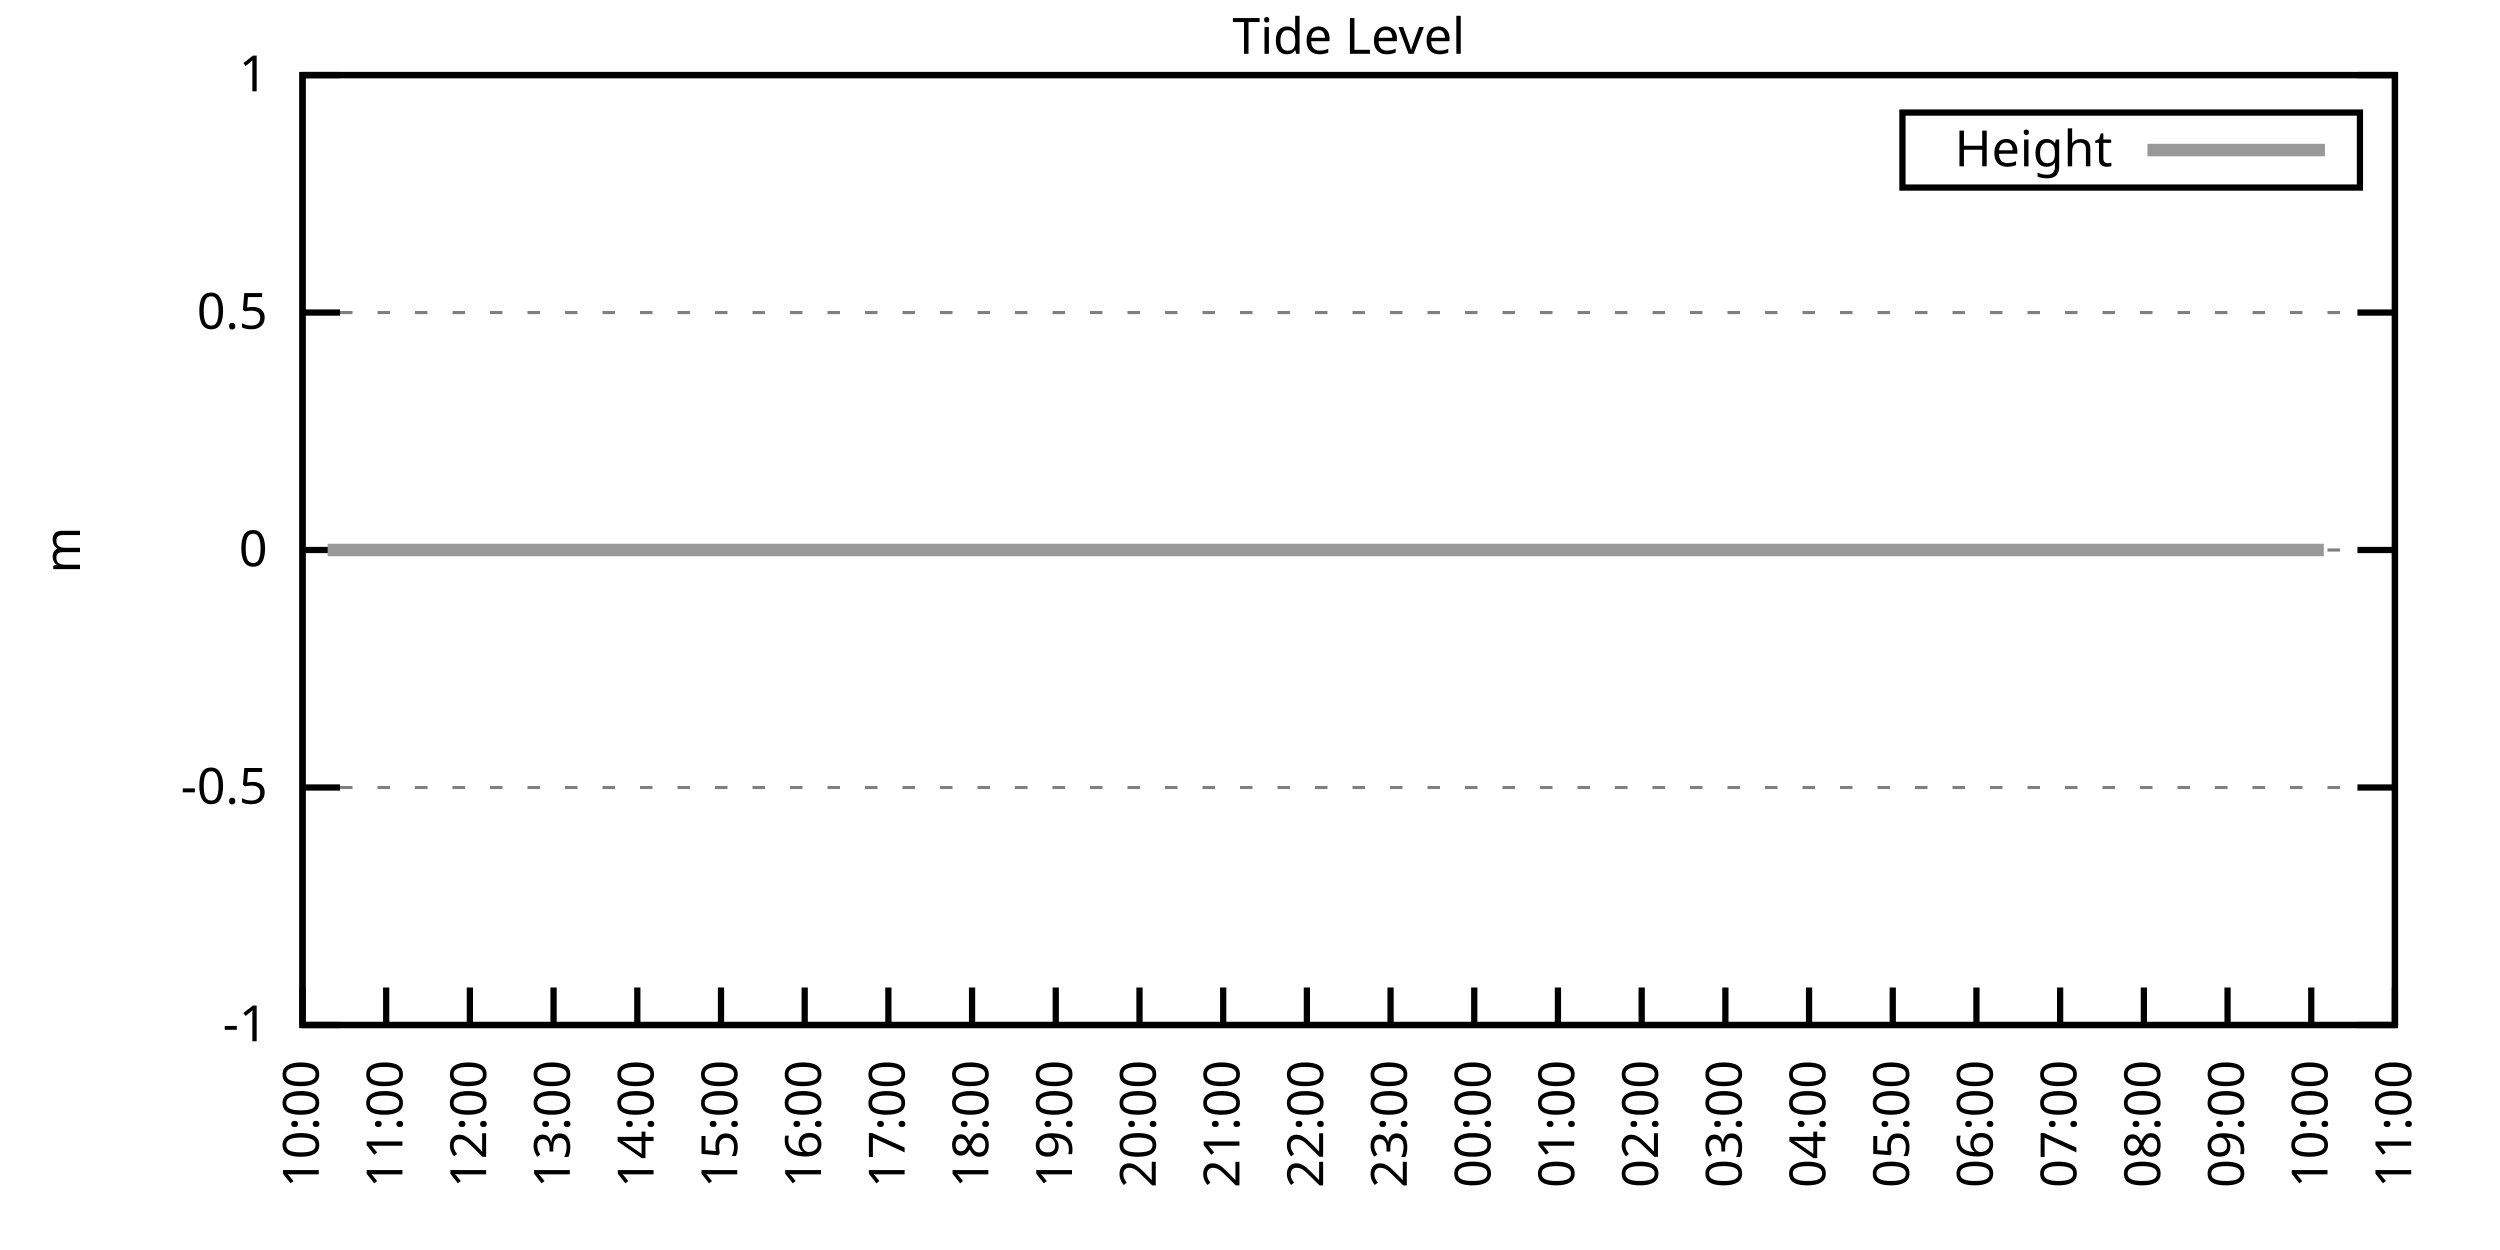
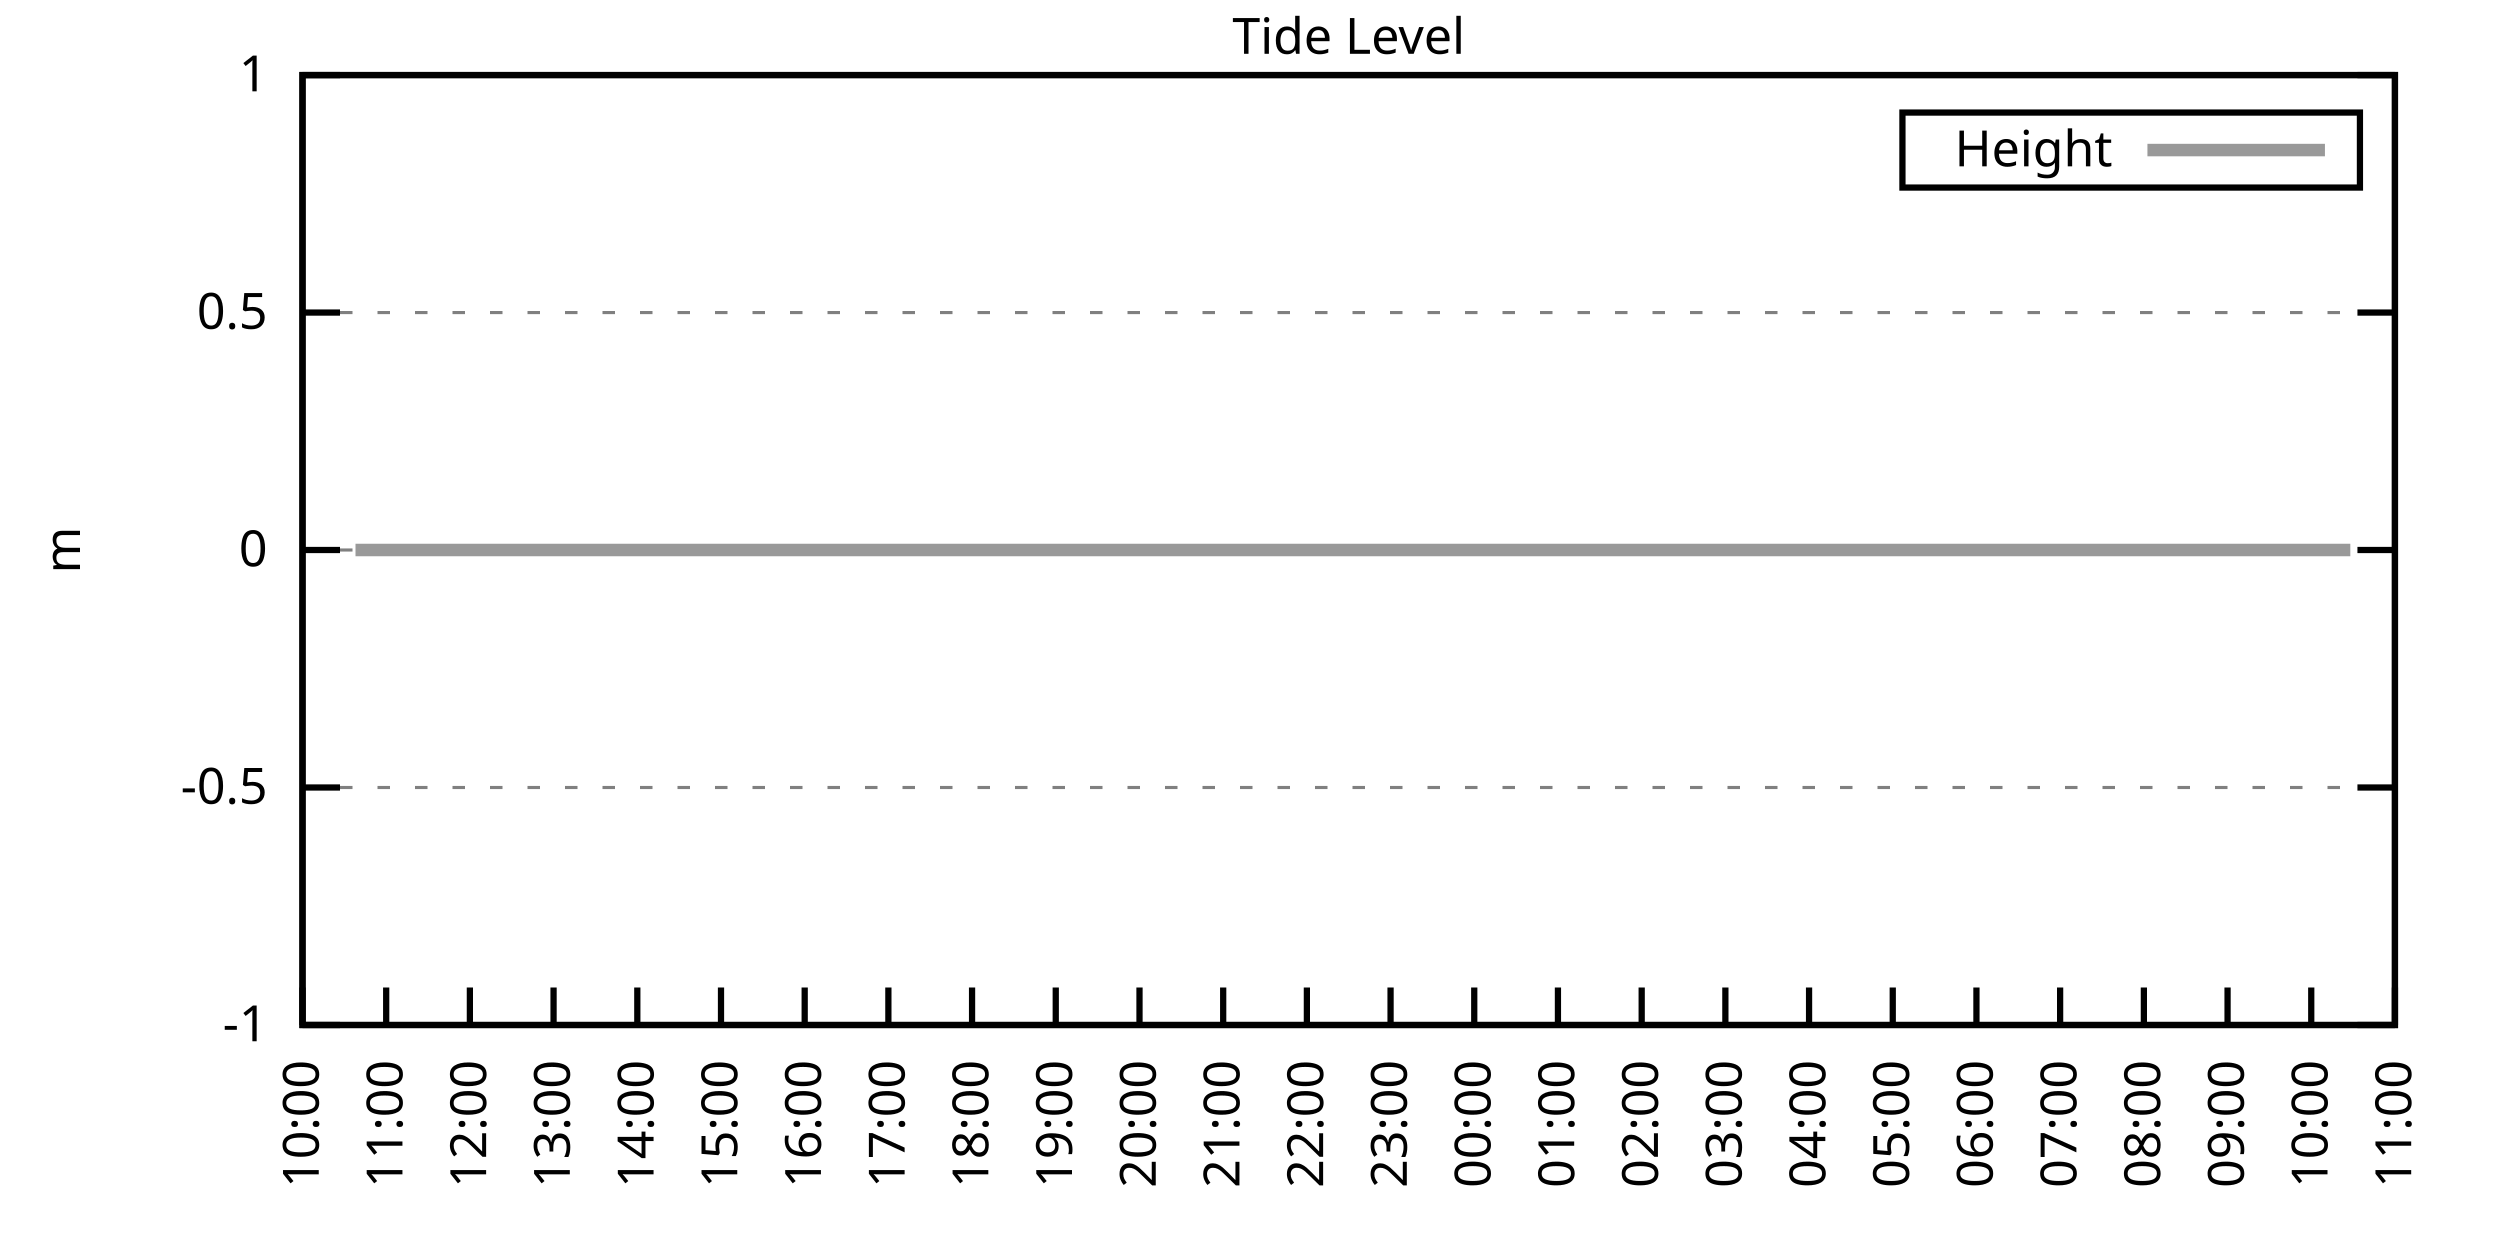
<svg xmlns="http://www.w3.org/2000/svg" xmlns:xlink="http://www.w3.org/1999/xlink" width="400" height="200" viewBox="0 0 400 200">
  <g id="gnuplot_canvas">
    <rect x="0" y="0" width="400" height="200" fill="none" />
    <defs>
      <circle id="gpDot" r="0.5" stroke-width="0.5" stroke="currentColor" />
      <path id="gpPt0" stroke-width="0.333" stroke="currentColor" d="M-1,0 h2 M0,-1 v2" />
      <path id="gpPt1" stroke-width="0.333" stroke="currentColor" d="M-1,-1 L1,1 M1,-1 L-1,1" />
      <path id="gpPt2" stroke-width="0.333" stroke="currentColor" d="M-1,0 L1,0 M0,-1 L0,1 M-1,-1 L1,1 M-1,1 L1,-1" />
      <rect id="gpPt3" stroke-width="0.333" stroke="currentColor" x="-1" y="-1" width="2" height="2" />
      <rect id="gpPt4" stroke-width="0.333" stroke="currentColor" fill="currentColor" x="-1" y="-1" width="2" height="2" />
      <circle id="gpPt5" stroke-width="0.333" stroke="currentColor" cx="0" cy="0" r="1" />
      <use xlink:href="#gpPt5" id="gpPt6" fill="currentColor" stroke="none" />
      <path id="gpPt7" stroke-width="0.333" stroke="currentColor" d="M0,-1.33 L-1.33,0.67 L1.33,0.67 z" />
      <use xlink:href="#gpPt7" id="gpPt8" fill="currentColor" stroke="none" />
      <use xlink:href="#gpPt7" id="gpPt9" stroke="currentColor" transform="rotate(180)" />
      <use xlink:href="#gpPt9" id="gpPt10" fill="currentColor" stroke="none" />
      <use xlink:href="#gpPt3" id="gpPt11" stroke="currentColor" transform="rotate(45)" />
      <use xlink:href="#gpPt11" id="gpPt12" fill="currentColor" stroke="none" />
      <path id="gpPt13" stroke-width="0.333" stroke="currentColor" d="M0,1.330 L1.265,0.411 L0.782,-1.067 L-0.782,-1.076 L-1.265,0.411 z" />
      <use xlink:href="#gpPt13" id="gpPt14" fill="currentColor" stroke="none" />
      <filter id="textbox" filterUnits="objectBoundingBox" x="0" y="0" height="1" width="1">
        <feFlood flood-color="white" flood-opacity="1" result="bgnd" />
        <feComposite in="SourceGraphic" in2="bgnd" operator="atop" />
      </filter>
      <filter id="greybox" filterUnits="objectBoundingBox" x="0" y="0" height="1" width="1">
        <feFlood flood-color="lightgrey" flood-opacity="1" result="grey" />
        <feComposite in="SourceGraphic" in2="grey" operator="atop" />
      </filter>
    </defs>
    <g fill="none" color="white" stroke="currentColor" stroke-width="1.00" stroke-linecap="butt" stroke-linejoin="miter">
</g>
    <g fill="none" color="black" stroke="currentColor" stroke-width="1.00" stroke-linecap="butt" stroke-linejoin="miter">
      <g stroke="none" shape-rendering="crispEdges">
        <polygon fill="rgb(255, 255, 255)" points="48.40,164.00 383.18,164.00 383.18,12.02 48.40,12.02 " />
      </g>
    </g>
    <g fill="none" color="black" stroke="currentColor" stroke-width="1.00" stroke-linecap="butt" stroke-linejoin="miter">
</g>
    <g fill="none" color="black" stroke="black" stroke-width="0.50" stroke-linecap="butt" stroke-linejoin="miter">
</g>
    <g fill="none" color="gray" stroke="currentColor" stroke-width="0.50" stroke-linecap="butt" stroke-linejoin="miter">
      <path stroke="gray" stroke-dasharray="2,4" class="gridline" d="M48.40,164.00 L383.19,164.00  " />
    </g>
    <g fill="none" color="gray" stroke="gray" stroke-width="1.00" stroke-linecap="butt" stroke-linejoin="miter">
</g>
    <g fill="none" color="black" stroke="currentColor" stroke-width="1.00" stroke-linecap="butt" stroke-linejoin="miter">
      <path stroke="black" d="M48.40,164.00 L54.40,164.00 M383.19,164.00 L377.19,164.00  " />
      <g transform="translate(42.80,166.60)" stroke="none" fill="black" font-family="Sans" font-size="8.00" text-anchor="end">
        <text>
          <tspan font-family="Sans">-1</tspan>
        </text>
      </g>
    </g>
    <g fill="none" color="black" stroke="currentColor" stroke-width="1.00" stroke-linecap="butt" stroke-linejoin="miter">
</g>
    <g fill="none" color="black" stroke="black" stroke-width="0.50" stroke-linecap="butt" stroke-linejoin="miter">
</g>
    <g fill="none" color="gray" stroke="currentColor" stroke-width="0.50" stroke-linecap="butt" stroke-linejoin="miter">
      <path stroke="gray" stroke-dasharray="2,4" class="gridline" d="M48.40,126.00 L383.19,126.00  " />
    </g>
    <g fill="none" color="gray" stroke="gray" stroke-width="1.00" stroke-linecap="butt" stroke-linejoin="miter">
</g>
    <g fill="none" color="black" stroke="currentColor" stroke-width="1.00" stroke-linecap="butt" stroke-linejoin="miter">
      <path stroke="black" d="M48.40,126.00 L54.40,126.00 M383.19,126.00 L377.19,126.00  " />
      <g transform="translate(42.80,128.60)" stroke="none" fill="black" font-family="Sans" font-size="8.00" text-anchor="end">
        <text>
          <tspan font-family="Sans">-0.5</tspan>
        </text>
      </g>
    </g>
    <g fill="none" color="black" stroke="currentColor" stroke-width="1.00" stroke-linecap="butt" stroke-linejoin="miter">
</g>
    <g fill="none" color="black" stroke="black" stroke-width="0.50" stroke-linecap="butt" stroke-linejoin="miter">
</g>
    <g fill="none" color="gray" stroke="currentColor" stroke-width="0.50" stroke-linecap="butt" stroke-linejoin="miter">
      <path stroke="gray" stroke-dasharray="2,4" class="gridline" d="M48.40,88.00 L383.19,88.00  " />
    </g>
    <g fill="none" color="gray" stroke="gray" stroke-width="1.00" stroke-linecap="butt" stroke-linejoin="miter">
</g>
    <g fill="none" color="black" stroke="currentColor" stroke-width="1.00" stroke-linecap="butt" stroke-linejoin="miter">
      <path stroke="black" d="M48.40,88.00 L54.40,88.00 M383.19,88.00 L377.19,88.00  " />
      <g transform="translate(42.80,90.60)" stroke="none" fill="black" font-family="Sans" font-size="8.00" text-anchor="end">
        <text>
          <tspan font-family="Sans"> 0</tspan>
        </text>
      </g>
    </g>
    <g fill="none" color="black" stroke="currentColor" stroke-width="1.00" stroke-linecap="butt" stroke-linejoin="miter">
</g>
    <g fill="none" color="black" stroke="black" stroke-width="0.50" stroke-linecap="butt" stroke-linejoin="miter">
</g>
    <g fill="none" color="gray" stroke="currentColor" stroke-width="0.50" stroke-linecap="butt" stroke-linejoin="miter">
      <path stroke="gray" stroke-dasharray="2,4" class="gridline" d="M48.40,50.01 L383.19,50.01  " />
    </g>
    <g fill="none" color="gray" stroke="gray" stroke-width="1.00" stroke-linecap="butt" stroke-linejoin="miter">
</g>
    <g fill="none" color="black" stroke="currentColor" stroke-width="1.00" stroke-linecap="butt" stroke-linejoin="miter">
      <path stroke="black" d="M48.40,50.01 L54.40,50.01 M383.19,50.01 L377.19,50.01  " />
      <g transform="translate(42.80,52.61)" stroke="none" fill="black" font-family="Sans" font-size="8.00" text-anchor="end">
        <text>
          <tspan font-family="Sans"> 0.5</tspan>
        </text>
      </g>
    </g>
    <g fill="none" color="black" stroke="currentColor" stroke-width="1.00" stroke-linecap="butt" stroke-linejoin="miter">
</g>
    <g fill="none" color="black" stroke="black" stroke-width="0.50" stroke-linecap="butt" stroke-linejoin="miter">
</g>
    <g fill="none" color="gray" stroke="currentColor" stroke-width="0.50" stroke-linecap="butt" stroke-linejoin="miter">
      <path stroke="gray" stroke-dasharray="2,4" class="gridline" d="M48.40,12.01 L383.19,12.01  " />
    </g>
    <g fill="none" color="gray" stroke="gray" stroke-width="1.00" stroke-linecap="butt" stroke-linejoin="miter">
</g>
    <g fill="none" color="black" stroke="currentColor" stroke-width="1.00" stroke-linecap="butt" stroke-linejoin="miter">
      <path stroke="black" d="M48.40,12.01 L54.40,12.01 M383.19,12.01 L377.19,12.01  " />
      <g transform="translate(42.80,14.61)" stroke="none" fill="black" font-family="Sans" font-size="8.00" text-anchor="end">
        <text>
          <tspan font-family="Sans"> 1</tspan>
        </text>
      </g>
    </g>
    <g fill="none" color="black" stroke="currentColor" stroke-width="1.00" stroke-linecap="butt" stroke-linejoin="miter">
      <path stroke="black" d="M48.40,164.00 L48.40,158.00  " />
      <g transform="translate(51.00,169.60) rotate(270.00)" stroke="none" fill="black" font-family="Sans" font-size="8.00" text-anchor="end">
        <text>
          <tspan font-family="Sans">10:00</tspan>
        </text>
      </g>
    </g>
    <g fill="none" color="black" stroke="currentColor" stroke-width="1.00" stroke-linecap="butt" stroke-linejoin="miter">
      <path stroke="black" d="M61.79,164.00 L61.79,158.00  " />
      <g transform="translate(64.39,169.60) rotate(270.00)" stroke="none" fill="black" font-family="Sans" font-size="8.00" text-anchor="end">
        <text>
          <tspan font-family="Sans">11:00</tspan>
        </text>
      </g>
    </g>
    <g fill="none" color="black" stroke="currentColor" stroke-width="1.00" stroke-linecap="butt" stroke-linejoin="miter">
      <path stroke="black" d="M75.18,164.00 L75.18,158.00  " />
      <g transform="translate(77.78,169.60) rotate(270.00)" stroke="none" fill="black" font-family="Sans" font-size="8.00" text-anchor="end">
        <text>
          <tspan font-family="Sans">12:00</tspan>
        </text>
      </g>
    </g>
    <g fill="none" color="black" stroke="currentColor" stroke-width="1.00" stroke-linecap="butt" stroke-linejoin="miter">
      <path stroke="black" d="M88.57,164.00 L88.57,158.00  " />
      <g transform="translate(91.17,169.60) rotate(270.00)" stroke="none" fill="black" font-family="Sans" font-size="8.00" text-anchor="end">
        <text>
          <tspan font-family="Sans">13:00</tspan>
        </text>
      </g>
    </g>
    <g fill="none" color="black" stroke="currentColor" stroke-width="1.00" stroke-linecap="butt" stroke-linejoin="miter">
      <path stroke="black" d="M101.97,164.00 L101.97,158.00  " />
      <g transform="translate(104.57,169.60) rotate(270.00)" stroke="none" fill="black" font-family="Sans" font-size="8.00" text-anchor="end">
        <text>
          <tspan font-family="Sans">14:00</tspan>
        </text>
      </g>
    </g>
    <g fill="none" color="black" stroke="currentColor" stroke-width="1.00" stroke-linecap="butt" stroke-linejoin="miter">
      <path stroke="black" d="M115.36,164.00 L115.36,158.00  " />
      <g transform="translate(117.96,169.60) rotate(270.00)" stroke="none" fill="black" font-family="Sans" font-size="8.00" text-anchor="end">
        <text>
          <tspan font-family="Sans">15:00</tspan>
        </text>
      </g>
    </g>
    <g fill="none" color="black" stroke="currentColor" stroke-width="1.00" stroke-linecap="butt" stroke-linejoin="miter">
      <path stroke="black" d="M128.75,164.00 L128.75,158.00  " />
      <g transform="translate(131.35,169.60) rotate(270.00)" stroke="none" fill="black" font-family="Sans" font-size="8.00" text-anchor="end">
        <text>
          <tspan font-family="Sans">16:00</tspan>
        </text>
      </g>
    </g>
    <g fill="none" color="black" stroke="currentColor" stroke-width="1.00" stroke-linecap="butt" stroke-linejoin="miter">
      <path stroke="black" d="M142.14,164.00 L142.14,158.00  " />
      <g transform="translate(144.74,169.60) rotate(270.00)" stroke="none" fill="black" font-family="Sans" font-size="8.00" text-anchor="end">
        <text>
          <tspan font-family="Sans">17:00</tspan>
        </text>
      </g>
    </g>
    <g fill="none" color="black" stroke="currentColor" stroke-width="1.00" stroke-linecap="butt" stroke-linejoin="miter">
      <path stroke="black" d="M155.53,164.00 L155.53,158.00  " />
      <g transform="translate(158.13,169.60) rotate(270.00)" stroke="none" fill="black" font-family="Sans" font-size="8.00" text-anchor="end">
        <text>
          <tspan font-family="Sans">18:00</tspan>
        </text>
      </g>
    </g>
    <g fill="none" color="black" stroke="currentColor" stroke-width="1.00" stroke-linecap="butt" stroke-linejoin="miter">
      <path stroke="black" d="M168.92,164.00 L168.92,158.00  " />
      <g transform="translate(171.52,169.60) rotate(270.00)" stroke="none" fill="black" font-family="Sans" font-size="8.00" text-anchor="end">
        <text>
          <tspan font-family="Sans">19:00</tspan>
        </text>
      </g>
    </g>
    <g fill="none" color="black" stroke="currentColor" stroke-width="1.00" stroke-linecap="butt" stroke-linejoin="miter">
      <path stroke="black" d="M182.32,164.00 L182.32,158.00  " />
      <g transform="translate(184.92,169.60) rotate(270.00)" stroke="none" fill="black" font-family="Sans" font-size="8.00" text-anchor="end">
        <text>
          <tspan font-family="Sans">20:00</tspan>
        </text>
      </g>
    </g>
    <g fill="none" color="black" stroke="currentColor" stroke-width="1.00" stroke-linecap="butt" stroke-linejoin="miter">
      <path stroke="black" d="M195.71,164.00 L195.71,158.00  " />
      <g transform="translate(198.31,169.60) rotate(270.00)" stroke="none" fill="black" font-family="Sans" font-size="8.00" text-anchor="end">
        <text>
          <tspan font-family="Sans">21:00</tspan>
        </text>
      </g>
    </g>
    <g fill="none" color="black" stroke="currentColor" stroke-width="1.00" stroke-linecap="butt" stroke-linejoin="miter">
      <path stroke="black" d="M209.10,164.00 L209.10,158.00  " />
      <g transform="translate(211.70,169.60) rotate(270.00)" stroke="none" fill="black" font-family="Sans" font-size="8.00" text-anchor="end">
        <text>
          <tspan font-family="Sans">22:00</tspan>
        </text>
      </g>
    </g>
    <g fill="none" color="black" stroke="currentColor" stroke-width="1.00" stroke-linecap="butt" stroke-linejoin="miter">
      <path stroke="black" d="M222.49,164.00 L222.49,158.00  " />
      <g transform="translate(225.09,169.60) rotate(270.00)" stroke="none" fill="black" font-family="Sans" font-size="8.00" text-anchor="end">
        <text>
          <tspan font-family="Sans">23:00</tspan>
        </text>
      </g>
    </g>
    <g fill="none" color="black" stroke="currentColor" stroke-width="1.00" stroke-linecap="butt" stroke-linejoin="miter">
      <path stroke="black" d="M235.88,164.00 L235.88,158.00  " />
      <g transform="translate(238.48,169.60) rotate(270.00)" stroke="none" fill="black" font-family="Sans" font-size="8.00" text-anchor="end">
        <text>
          <tspan font-family="Sans">00:00</tspan>
        </text>
      </g>
    </g>
    <g fill="none" color="black" stroke="currentColor" stroke-width="1.00" stroke-linecap="butt" stroke-linejoin="miter">
      <path stroke="black" d="M249.27,164.00 L249.27,158.00  " />
      <g transform="translate(251.87,169.60) rotate(270.00)" stroke="none" fill="black" font-family="Sans" font-size="8.00" text-anchor="end">
        <text>
          <tspan font-family="Sans">01:00</tspan>
        </text>
      </g>
    </g>
    <g fill="none" color="black" stroke="currentColor" stroke-width="1.00" stroke-linecap="butt" stroke-linejoin="miter">
      <path stroke="black" d="M262.67,164.00 L262.67,158.00  " />
      <g transform="translate(265.27,169.60) rotate(270.00)" stroke="none" fill="black" font-family="Sans" font-size="8.00" text-anchor="end">
        <text>
          <tspan font-family="Sans">02:00</tspan>
        </text>
      </g>
    </g>
    <g fill="none" color="black" stroke="currentColor" stroke-width="1.00" stroke-linecap="butt" stroke-linejoin="miter">
      <path stroke="black" d="M276.06,164.00 L276.06,158.00  " />
      <g transform="translate(278.66,169.60) rotate(270.00)" stroke="none" fill="black" font-family="Sans" font-size="8.00" text-anchor="end">
        <text>
          <tspan font-family="Sans">03:00</tspan>
        </text>
      </g>
    </g>
    <g fill="none" color="black" stroke="currentColor" stroke-width="1.00" stroke-linecap="butt" stroke-linejoin="miter">
      <path stroke="black" d="M289.45,164.00 L289.45,158.00  " />
      <g transform="translate(292.05,169.60) rotate(270.00)" stroke="none" fill="black" font-family="Sans" font-size="8.00" text-anchor="end">
        <text>
          <tspan font-family="Sans">04:00</tspan>
        </text>
      </g>
    </g>
    <g fill="none" color="black" stroke="currentColor" stroke-width="1.00" stroke-linecap="butt" stroke-linejoin="miter">
      <path stroke="black" d="M302.84,164.00 L302.84,158.00  " />
      <g transform="translate(305.44,169.60) rotate(270.00)" stroke="none" fill="black" font-family="Sans" font-size="8.00" text-anchor="end">
        <text>
          <tspan font-family="Sans">05:00</tspan>
        </text>
      </g>
    </g>
    <g fill="none" color="black" stroke="currentColor" stroke-width="1.00" stroke-linecap="butt" stroke-linejoin="miter">
      <path stroke="black" d="M316.23,164.00 L316.23,158.00  " />
      <g transform="translate(318.83,169.60) rotate(270.00)" stroke="none" fill="black" font-family="Sans" font-size="8.00" text-anchor="end">
        <text>
          <tspan font-family="Sans">06:00</tspan>
        </text>
      </g>
    </g>
    <g fill="none" color="black" stroke="currentColor" stroke-width="1.00" stroke-linecap="butt" stroke-linejoin="miter">
      <path stroke="black" d="M329.62,164.00 L329.62,158.00  " />
      <g transform="translate(332.22,169.60) rotate(270.00)" stroke="none" fill="black" font-family="Sans" font-size="8.00" text-anchor="end">
        <text>
          <tspan font-family="Sans">07:00</tspan>
        </text>
      </g>
    </g>
    <g fill="none" color="black" stroke="currentColor" stroke-width="1.00" stroke-linecap="butt" stroke-linejoin="miter">
      <path stroke="black" d="M343.02,164.00 L343.02,158.00  " />
      <g transform="translate(345.62,169.60) rotate(270.00)" stroke="none" fill="black" font-family="Sans" font-size="8.00" text-anchor="end">
        <text>
          <tspan font-family="Sans">08:00</tspan>
        </text>
      </g>
    </g>
    <g fill="none" color="black" stroke="currentColor" stroke-width="1.00" stroke-linecap="butt" stroke-linejoin="miter">
      <path stroke="black" d="M356.41,164.00 L356.41,158.00  " />
      <g transform="translate(359.01,169.60) rotate(270.00)" stroke="none" fill="black" font-family="Sans" font-size="8.00" text-anchor="end">
        <text>
          <tspan font-family="Sans">09:00</tspan>
        </text>
      </g>
    </g>
    <g fill="none" color="black" stroke="currentColor" stroke-width="1.00" stroke-linecap="butt" stroke-linejoin="miter">
      <path stroke="black" d="M369.80,164.00 L369.80,158.00  " />
      <g transform="translate(372.40,169.60) rotate(270.00)" stroke="none" fill="black" font-family="Sans" font-size="8.00" text-anchor="end">
        <text>
          <tspan font-family="Sans">10:00</tspan>
        </text>
      </g>
    </g>
    <g fill="none" color="black" stroke="currentColor" stroke-width="1.00" stroke-linecap="butt" stroke-linejoin="miter">
      <path stroke="black" d="M383.19,164.00 L383.19,158.00  " />
      <g transform="translate(385.79,169.60) rotate(270.00)" stroke="none" fill="black" font-family="Sans" font-size="8.00" text-anchor="end">
        <text>
          <tspan font-family="Sans">11:00</tspan>
        </text>
      </g>
    </g>
    <g fill="none" color="black" stroke="currentColor" stroke-width="1.00" stroke-linecap="butt" stroke-linejoin="miter">
</g>
    <g fill="none" color="black" stroke="currentColor" stroke-width="1.00" stroke-linecap="butt" stroke-linejoin="miter">
      <path stroke="black" d="M48.40,12.01 L48.40,164.00 L383.19,164.00 L383.19,12.01 L48.40,12.01 Z  " />
    </g>
    <g fill="none" color="black" stroke="currentColor" stroke-width="1.00" stroke-linecap="butt" stroke-linejoin="miter">
</g>
    <g fill="none" color="black" stroke="currentColor" stroke-width="1.00" stroke-linecap="butt" stroke-linejoin="miter">
      <path stroke="black" d="M304.39,30.01 L304.39,18.01 L377.59,18.01 L377.59,30.01 L304.39,30.01 Z  " />
    </g>
    <g id="Tide_level_plot_1">
      <g fill="none" color="white" stroke="black" stroke-width="2.00" stroke-linecap="butt" stroke-linejoin="miter">
</g>
      <g fill="none" color="black" stroke="currentColor" stroke-width="2.00" stroke-linecap="butt" stroke-linejoin="miter">
        <g transform="translate(337.99,26.61)" stroke="none" fill="black" font-family="Sans" font-size="8.00" text-anchor="end">
          <text>
            <tspan font-family="Sans">Height</tspan>
          </text>
        </g>
      </g>
      <g fill="none" color="black" stroke="currentColor" stroke-width="2.00" stroke-linecap="butt" stroke-linejoin="miter">
-         <path stroke="rgb(153, 153, 153)" d="M343.59,24.01 L371.99,24.01 M52.42,88.00 L54.87,88.00 L56.88,88.00 L59.11,88.00 L61.35,88.00 L63.58,88.00   L65.59,88.00 L68.04,88.00 L70.50,88.00 L72.28,88.00 L74.74,88.00 L76.97,88.00 L79.20,88.00 L81.43,88.00   L83.89,88.00 L85.90,88.00 L88.13,88.00 L90.58,88.00 L92.59,88.00 L94.82,88.00 L96.83,88.00 L99.06,88.00   L101.52,88.00 L103.98,88.00 L105.76,88.00 L108.22,88.00 L110.45,88.00 L112.90,88.00 L115.13,88.00 L116.92,88.00   L119.60,88.00 L121.38,88.00 L123.84,88.00 L126.29,88.00 L128.08,88.00 L130.54,88.00 L132.99,88.00 L135.22,88.00   L137.23,88.00 L139.24,88.00 L141.69,88.00 L143.70,88.00 L146.16,88.00 L148.39,88.00 L150.85,88.00 L153.08,88.00   L155.09,88.00 L157.54,88.00 L159.33,88.00 L161.78,88.00 L163.79,88.00 L166.25,88.00 L168.70,88.00 L170.71,88.00   L172.94,88.00 L175.17,88.00 L177.41,88.00 L179.86,88.00 L181.87,88.00 L184.10,88.00 L186.33,88.00 L188.57,88.00   L190.80,88.00 L193.25,88.00 L195.48,88.00 L197.49,88.00 L199.95,88.00 L201.96,88.00 L204.41,88.00 L206.42,88.00   L208.43,88.00 L211.11,88.00 L213.34,88.00 L215.13,88.00 L217.80,88.00 L219.81,88.00 L222.04,88.00 L224.28,88.00   L226.73,88.00 L228.96,88.00 L230.75,88.00 L233.20,88.00 L235.44,88.00 L237.67,88.00 L239.90,88.00 L241.91,88.00   L244.59,88.00 L246.60,88.00 L248.60,88.00 L251.06,88.00 L253.29,88.00 L255.52,88.00 L257.76,88.00 L259.99,88.00   L262.22,88.00 L264.45,88.00 L266.68,88.00 L268.92,88.00 L270.92,88.00 L273.16,88.00 L275.39,88.00 L278.07,88.00   L280.07,88.00 L282.31,88.00 L284.76,88.00 L286.55,88.00 L289.23,88.00 L291.23,88.00 L293.69,88.00 L295.70,88.00   L298.15,88.00 L300.16,88.00 L302.39,88.00 L304.63,88.00 L307.08,88.00 L309.09,88.00 L311.54,88.00 L313.55,88.00   L316.01,88.00 L317.79,88.00 L320.25,88.00 L322.70,88.00 L324.94,88.00 L326.72,88.00 L329.18,88.00 L331.41,88.00   L333.64,88.00 L335.87,88.00 L338.10,88.00 L340.34,88.00 L342.35,88.00 L345.02,88.00 L347.03,88.00 L349.26,88.00   L351.27,88.00 L353.51,88.00 L355.96,88.00 L357.97,88.00 L360.65,88.00 L362.88,88.00 L364.66,88.00 L367.12,88.00   L369.35,88.00 L371.81,88.00  " />
+         <path stroke="rgb(153, 153, 153)" d="M343.59,24.01 L371.99,24.01 M56.88,88.00 L59.11,88.00 L61.35,88.00 L63.58,88.00 L65.59,88.00 L68.04,88.00   L70.50,88.00 L72.28,88.00 L74.74,88.00 L76.97,88.00 L79.20,88.00 L81.43,88.00 L83.89,88.00 L85.90,88.00   L88.13,88.00 L90.58,88.00 L92.59,88.00 L94.82,88.00 L96.83,88.00 L99.06,88.00 L101.52,88.00 L103.98,88.00   L105.76,88.00 L108.22,88.00 L110.45,88.00 L112.90,88.00 L115.13,88.00 L116.92,88.00 L119.60,88.00 L121.38,88.00   L123.84,88.00 L126.29,88.00 L128.08,88.00 L130.54,88.00 L132.99,88.00 L135.22,88.00 L137.23,88.00 L139.24,88.00   L141.69,88.00 L143.70,88.00 L146.16,88.00 L148.39,88.00 L150.85,88.00 L153.08,88.00 L155.09,88.00 L157.54,88.00   L159.33,88.00 L161.78,88.00 L163.79,88.00 L166.25,88.00 L168.70,88.00 L170.71,88.00 L172.94,88.00 L175.17,88.00   L177.41,88.00 L179.86,88.00 L181.87,88.00 L184.10,88.00 L186.33,88.00 L188.57,88.00 L190.80,88.00 L193.25,88.00   L195.48,88.00 L197.49,88.00 L199.95,88.00 L201.96,88.00 L204.41,88.00 L206.42,88.00 L208.43,88.00 L211.11,88.00   L213.34,88.00 L215.13,88.00 L217.80,88.00 L219.81,88.00 L222.04,88.00 L224.28,88.00 L226.73,88.00 L228.96,88.00   L230.75,88.00 L233.20,88.00 L235.44,88.00 L237.67,88.00 L239.90,88.00 L241.91,88.00 L244.59,88.00 L246.60,88.00   L248.60,88.00 L251.06,88.00 L253.29,88.00 L255.52,88.00 L257.76,88.00 L259.99,88.00 L262.22,88.00 L264.45,88.00   L266.68,88.00 L268.92,88.00 L270.92,88.00 L273.16,88.00 L275.39,88.00 L278.07,88.00 L280.07,88.00 L282.31,88.00   L284.76,88.00 L286.55,88.00 L289.23,88.00 L291.23,88.00 L293.69,88.00 L295.70,88.00 L298.15,88.00 L300.16,88.00   L302.39,88.00 L304.63,88.00 L307.08,88.00 L309.09,88.00 L311.54,88.00 L313.55,88.00 L316.01,88.00 L317.79,88.00   L320.25,88.00 L322.70,88.00 L324.94,88.00 L326.72,88.00 L329.18,88.00 L331.41,88.00 L333.64,88.00 L335.87,88.00   L338.10,88.00 L340.34,88.00 L342.35,88.00 L345.02,88.00 L347.03,88.00 L349.26,88.00 L351.27,88.00 L353.51,88.00   L355.96,88.00 L357.97,88.00 L360.65,88.00 L362.88,88.00 L364.66,88.00 L367.12,88.00 L369.35,88.00 L371.81,88.00   L373.82,88.00 L376.05,88.00  " />
      </g>
    </g>
    <g fill="none" color="black" stroke="currentColor" stroke-width="2.00" stroke-linecap="butt" stroke-linejoin="miter">
</g>
    <g fill="none" color="black" stroke="black" stroke-width="1.00" stroke-linecap="butt" stroke-linejoin="miter">
</g>
    <g fill="none" color="black" stroke="currentColor" stroke-width="1.00" stroke-linecap="butt" stroke-linejoin="miter">
      <path stroke="black" d="M48.40,12.01 L48.40,164.00 L383.19,164.00 L383.19,12.01 L48.40,12.01 Z  " />
      <g transform="translate(12.80,88.01) rotate(270.00)" stroke="none" fill="black" font-family="Sans" font-size="8.00" text-anchor="middle">
        <text>
          <tspan font-family="Sans">m</tspan>
        </text>
      </g>
    </g>
    <g fill="none" color="black" stroke="currentColor" stroke-width="1.00" stroke-linecap="butt" stroke-linejoin="miter">
</g>
    <g fill="none" color="black" stroke="currentColor" stroke-width="1.00" stroke-linecap="butt" stroke-linejoin="miter">
      <g transform="translate(215.79,8.61)" stroke="none" fill="black" font-family="Sans" font-size="8.00" text-anchor="middle">
        <text>
          <tspan font-family="Sans">Tide Level</tspan>
        </text>
      </g>
    </g>
    <g fill="none" color="black" stroke="currentColor" stroke-width="1.00" stroke-linecap="butt" stroke-linejoin="miter">
</g>
  </g>
</svg>
